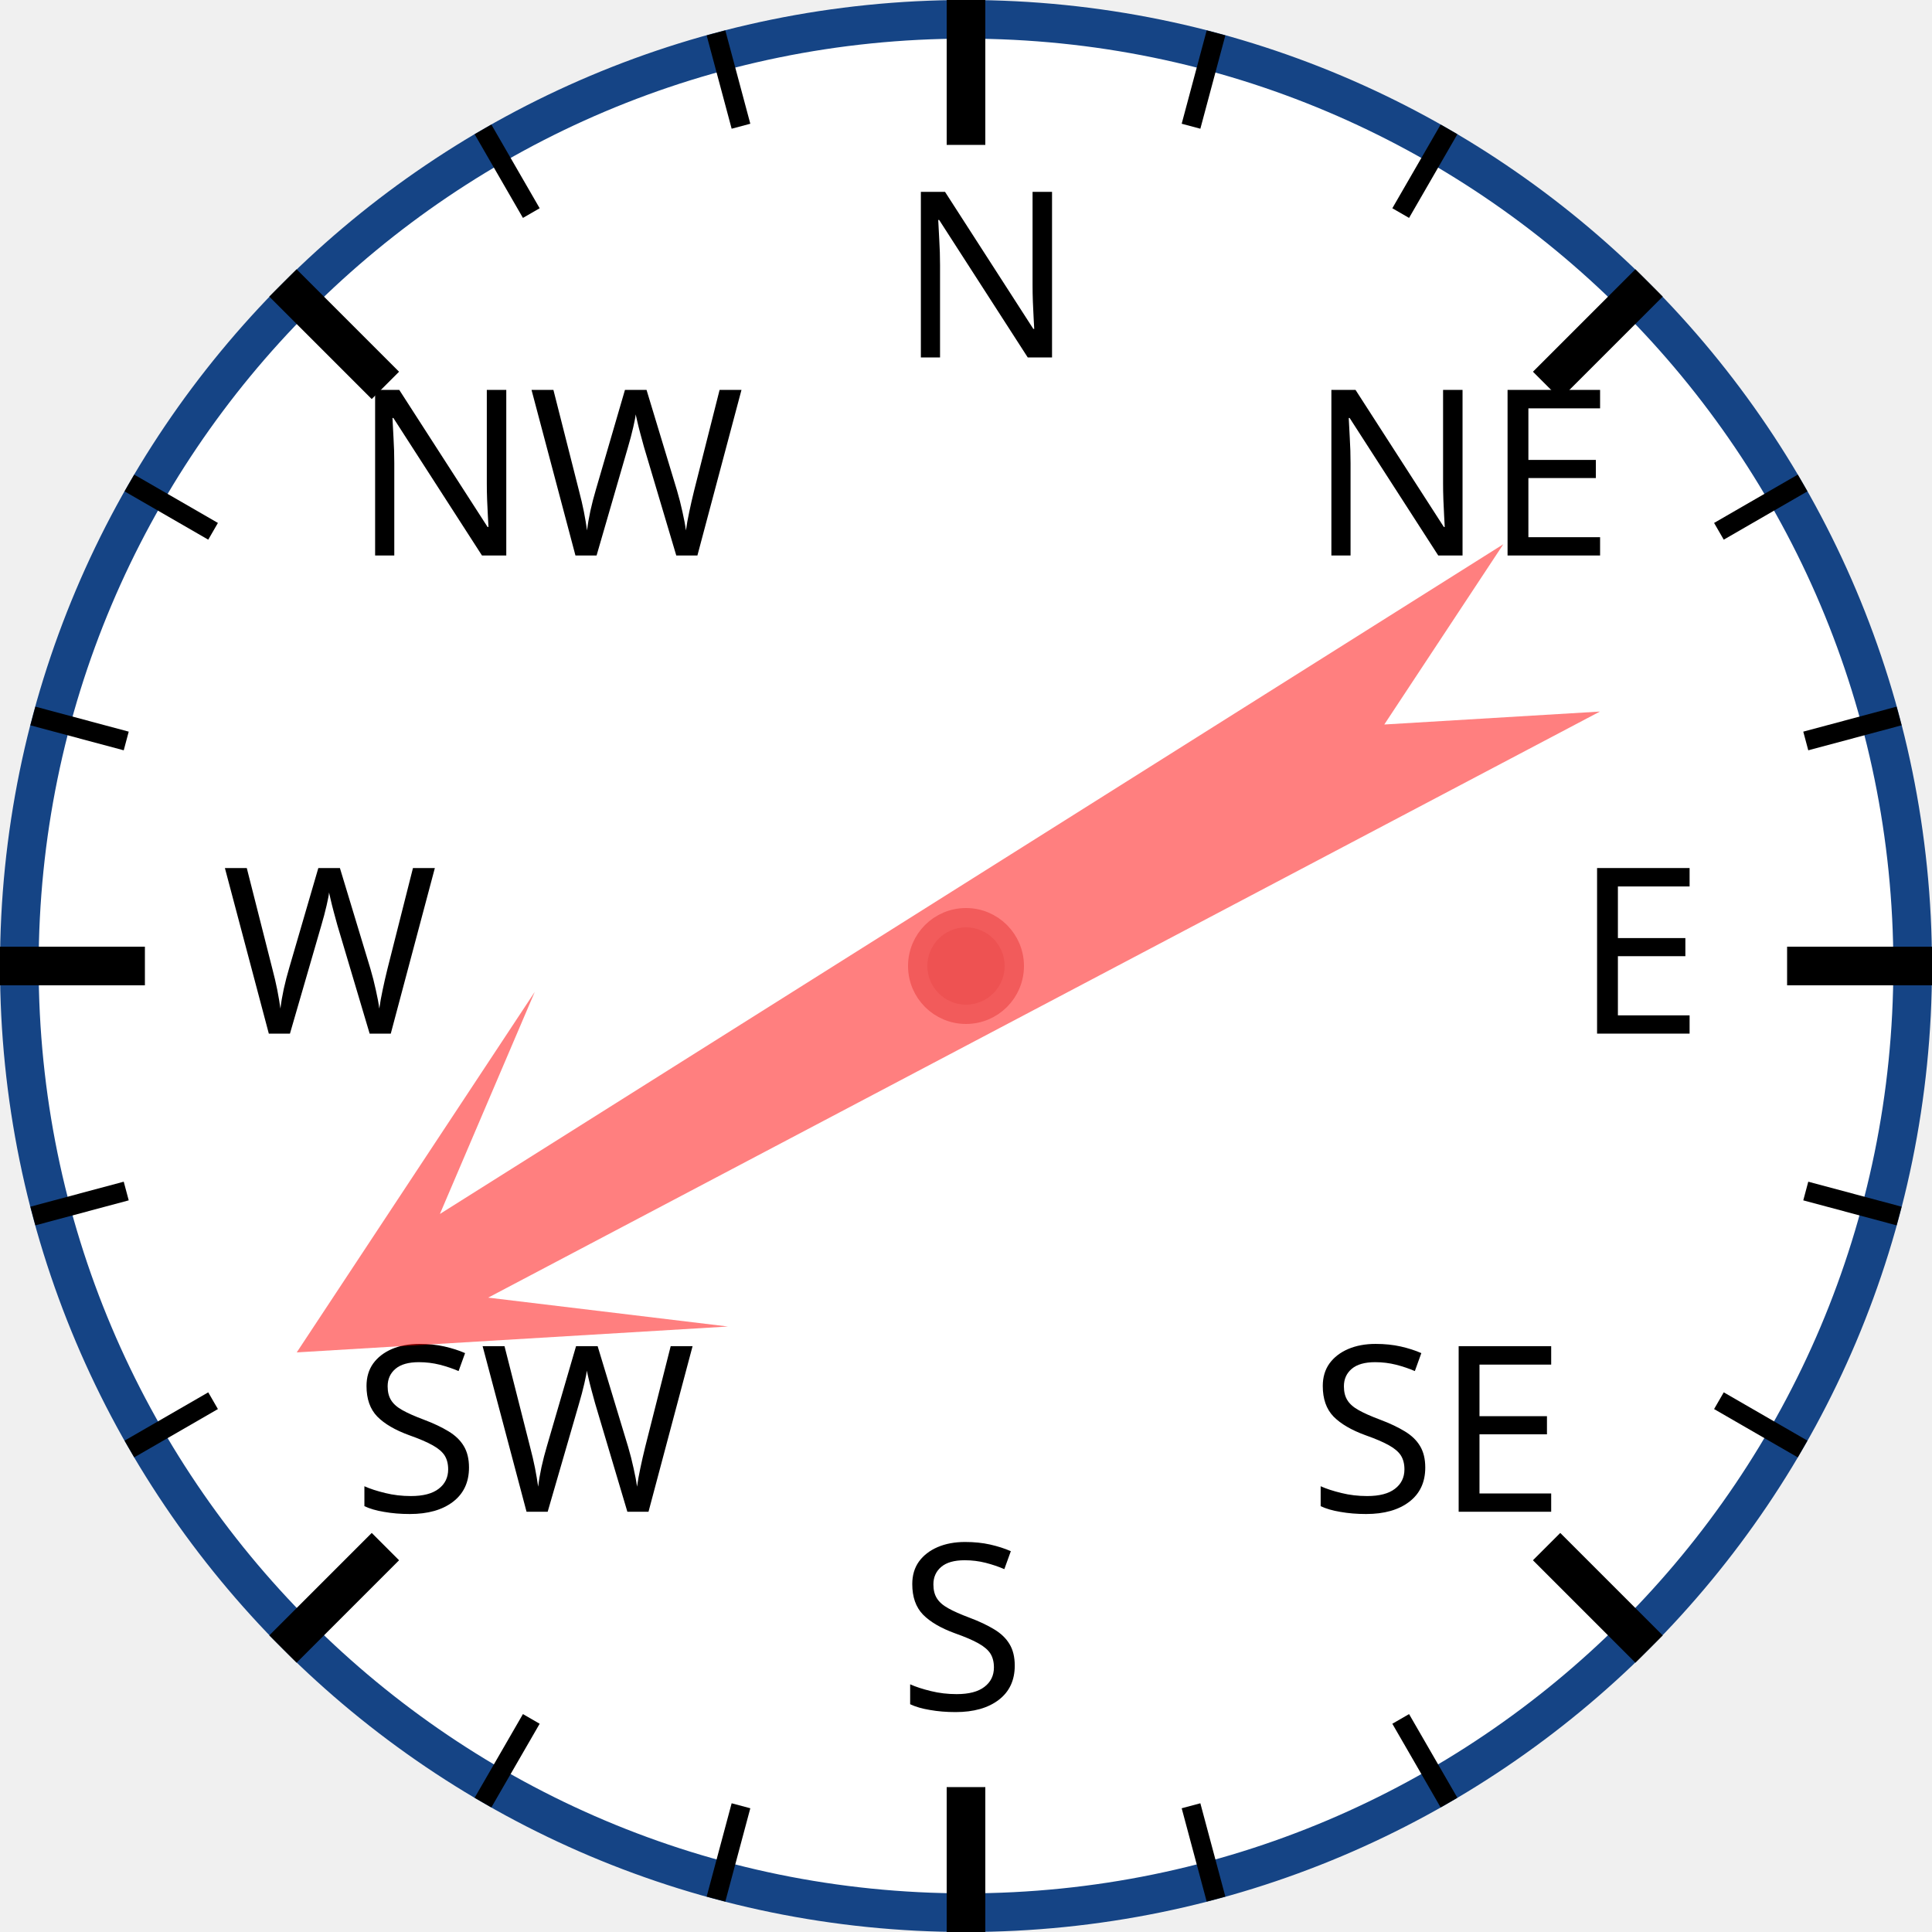
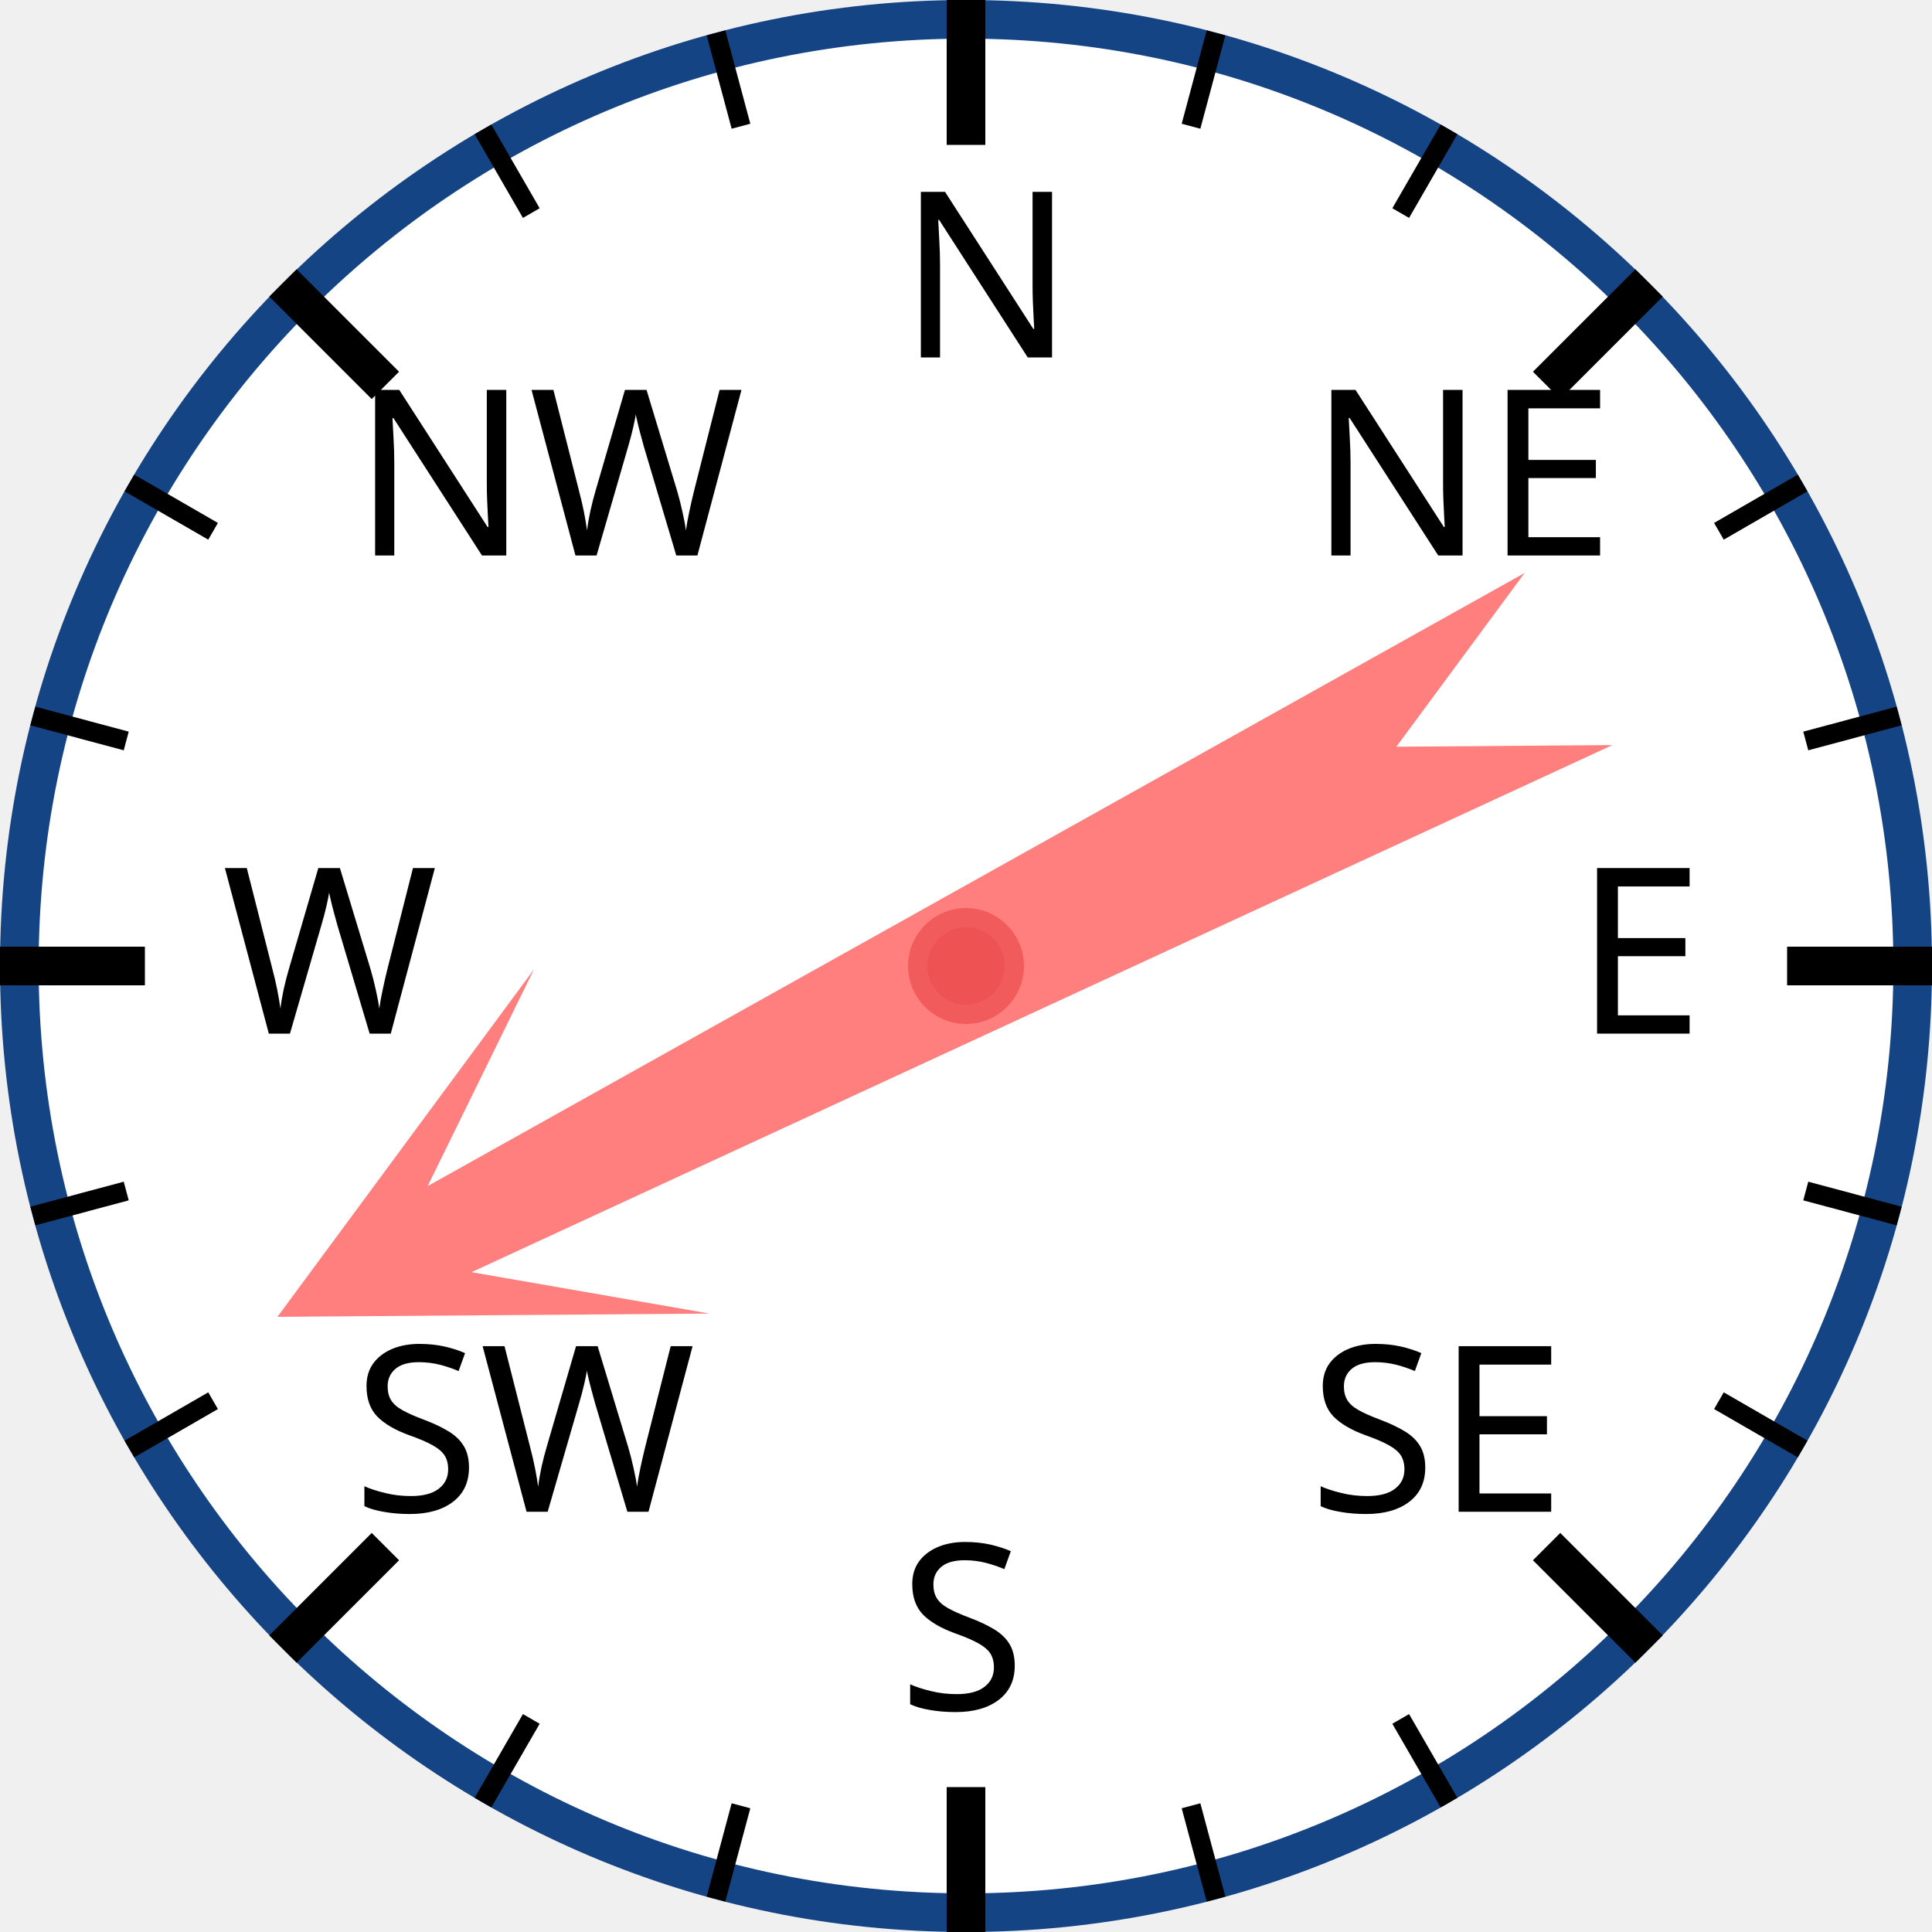
<svg xmlns="http://www.w3.org/2000/svg" width="120px" height="120px" viewBox="0 0 200 200">
  <circle cx="100" cy="100" r="98" style="fill: white; stroke: #154485; stroke-width: 4;" />
  <text x="93.0" y="37.0" style="font-family: sans-serif; font-size: 18pt;">N</text>
  <line x1="100.0" y1="0.0" x2="100.0" y2="15.0" style="stroke: black; stroke-width: 4;" />
  <line x1="74.118" y1="3.407" x2="76.706" y2="13.067" style="stroke: black; stroke-width: 2;" />
  <line x1="50" y1="13.397" x2="55" y2="22.058" style="stroke: black; stroke-width: 2;" />
  <text x="36.503" y="57.503" style="font-family: sans-serif; font-size: 18pt;">NW</text>
  <line x1="29.289" y1="29.289" x2="39.896" y2="39.896" style="stroke: black; stroke-width: 4;" />
  <line x1="13.397" y1="50" x2="22.058" y2="55" style="stroke: black; stroke-width: 2;" />
  <line x1="3.407" y1="74.118" x2="13.067" y2="76.706" style="stroke: black; stroke-width: 2;" />
  <text x="23.0" y="107.0" style="font-family: sans-serif; font-size: 18pt;">W</text>
  <line x1="0.0" y1="100.0" x2="15.0" y2="100.0" style="stroke: black; stroke-width: 4;" />
  <line x1="3.407" y1="125.882" x2="13.067" y2="123.294" style="stroke: black; stroke-width: 2;" />
  <line x1="13.397" y1="150" x2="22.058" y2="145" style="stroke: black; stroke-width: 2;" />
  <text x="36.503" y="156.497" style="font-family: sans-serif; font-size: 18pt;">SW</text>
  <line x1="29.289" y1="170.711" x2="39.896" y2="160.104" style="stroke: black; stroke-width: 4;" />
  <line x1="50" y1="186.603" x2="55" y2="177.942" style="stroke: black; stroke-width: 2;" />
  <line x1="74.118" y1="196.593" x2="76.706" y2="186.933" style="stroke: black; stroke-width: 2;" />
  <text x="93" y="177.0" style="font-family: sans-serif; font-size: 18pt;">S</text>
  <line x1="100" y1="200.0" x2="100" y2="185.0" style="stroke: black; stroke-width: 4;" />
  <line x1="125.882" y1="196.593" x2="123.294" y2="186.933" style="stroke: black; stroke-width: 2;" />
  <line x1="150.0" y1="186.603" x2="145.0" y2="177.942" style="stroke: black; stroke-width: 2;" />
  <text x="135.497" y="156.497" style="font-family: sans-serif; font-size: 18pt;">SE</text>
  <line x1="170.711" y1="170.711" x2="160.104" y2="160.104" style="stroke: black; stroke-width: 4;" />
  <line x1="186.603" y1="150" x2="177.942" y2="145" style="stroke: black; stroke-width: 2;" />
  <line x1="196.593" y1="125.882" x2="186.933" y2="123.294" style="stroke: black; stroke-width: 2;" />
  <text x="163.0" y="107" style="font-family: sans-serif; font-size: 18pt;">E</text>
  <line x1="200.0" y1="100" x2="185.0" y2="100" style="stroke: black; stroke-width: 4;" />
  <line x1="196.593" y1="74.118" x2="186.933" y2="76.706" style="stroke: black; stroke-width: 2;" />
  <line x1="186.603" y1="50" x2="177.942" y2="55" style="stroke: black; stroke-width: 2;" />
  <text x="135.497" y="57.503" style="font-family: sans-serif; font-size: 18pt;">NE</text>
  <line x1="170.711" y1="29.289" x2="160.104" y2="39.896" style="stroke: black; stroke-width: 4;" />
  <line x1="150" y1="13.397" x2="145" y2="22.058" style="stroke: black; stroke-width: 2;" />
  <line x1="125.882" y1="3.407" x2="123.294" y2="13.067" style="stroke: black; stroke-width: 2;" />
-   <polygon points="100 20 120 60 105 40 110 170 100 150 90 170 95 40 80 60" style="fill: red; fill-opacity: 0.5;" transform="rotate(240,100,100)" />
+   <polygon points="100 20 120 60 105 40 110 170 100 150 90 170 95 40 80 60" style="fill: red; fill-opacity: 0.5;" transform="rotate(243,100,100)" />
  <circle cx="100" cy="100" r="5" style="fill: #EE5252; stroke: #F25B5B; stroke-width: 2;" />
</svg>
